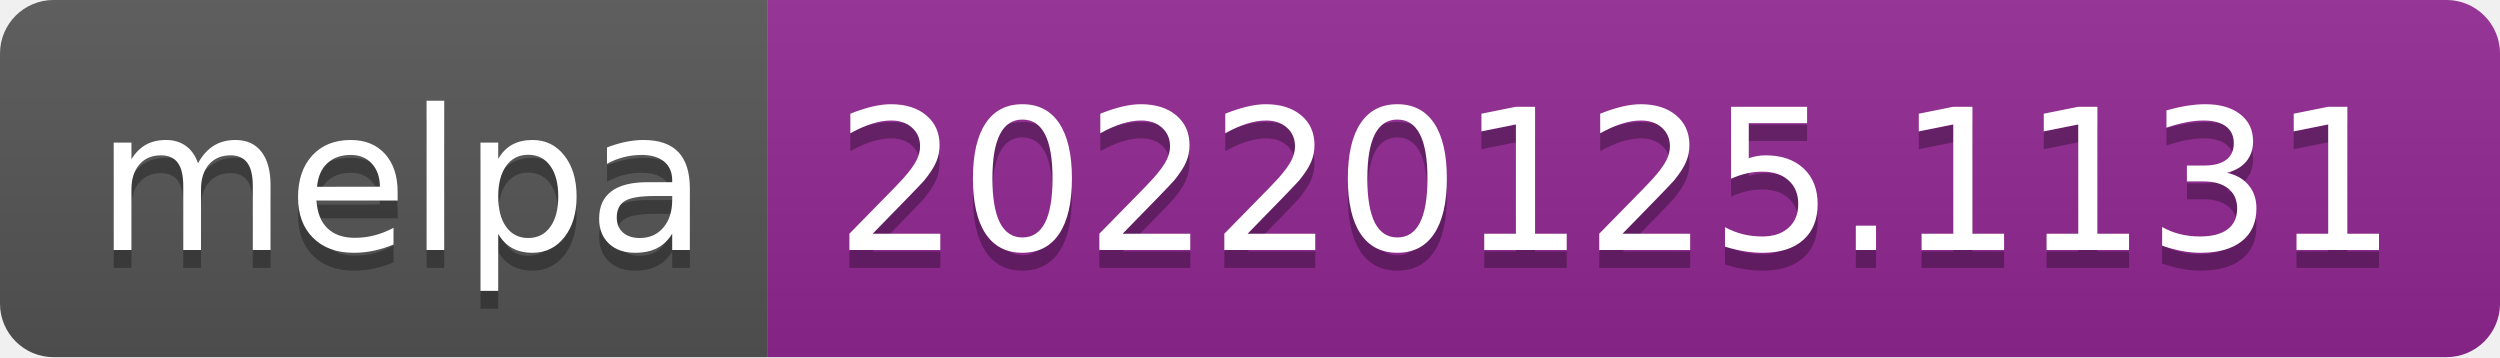
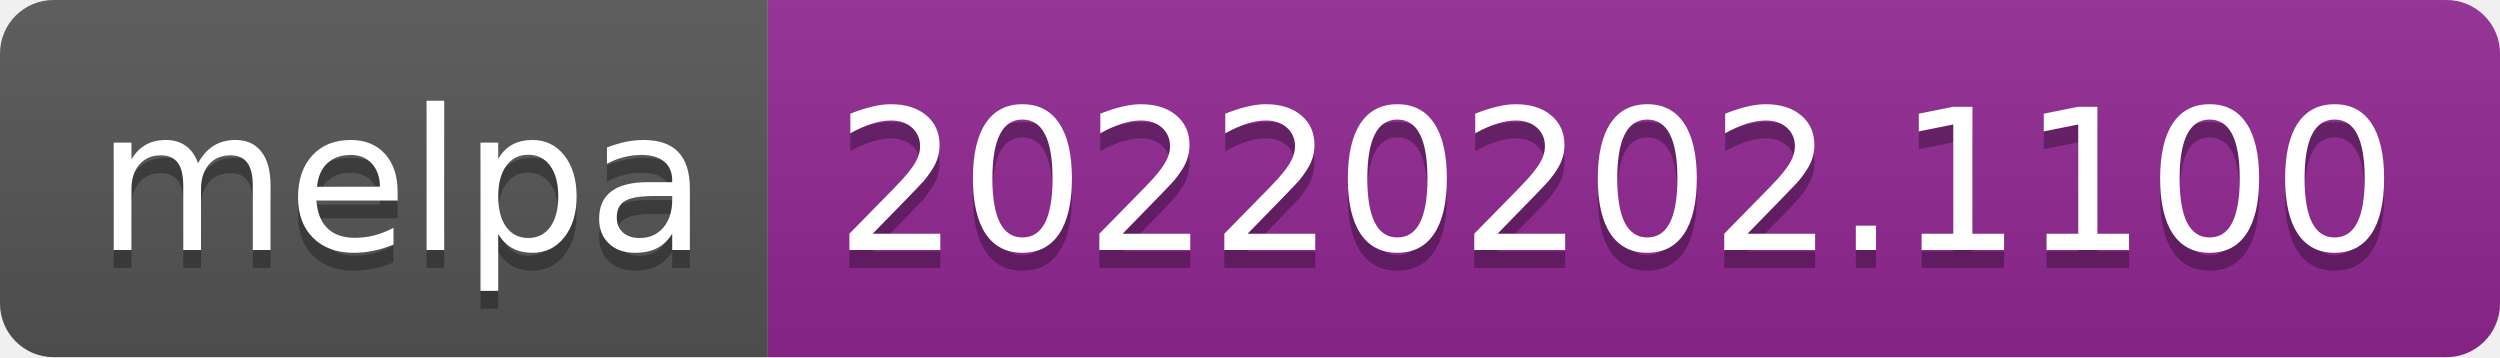
- <svg xmlns="http://www.w3.org/2000/svg" width="140" height="20" role="img" aria-label="melpa: 20220125.1131">
+ <svg xmlns="http://www.w3.org/2000/svg" width="140" height="20" role="img" aria-label="melpa: 20220202.1100">
  <linearGradient id="s" x2="0" y2="100%">
    <stop offset="0" stop-color="#bbb" stop-opacity=".1" />
    <stop offset="1" stop-opacity=".1" />
  </linearGradient>
  <clipPath id="r">
    <rect width="140" height="20" rx="3" fill="#fff" />
  </clipPath>
  <g clip-path="url(#r)">
    <rect width="43" height="20" fill="#555" />
    <rect x="43" width="97" height="20" fill="#922793" />
    <rect width="140" height="20" fill="url(#s)" />
  </g>
  <g fill="#fff" text-anchor="middle" font-family="Verdana,Geneva,DejaVu Sans,sans-serif" text-rendering="geometricPrecision" font-size="110">
    <text aria-hidden="true" x="225" y="150" fill="#010101" fill-opacity=".3" transform="scale(.1)" textLength="330">melpa</text>
    <text x="225" y="140" transform="scale(.1)" fill="#fff" textLength="330">melpa</text>
-     <text aria-hidden="true" x="905" y="150" fill="#010101" fill-opacity=".3" transform="scale(.1)" textLength="870">20220125.1131</text>
-     <text x="905" y="140" transform="scale(.1)" fill="#fff" textLength="870">20220125.1131</text>
+     <text aria-hidden="true" x="905" y="150" fill="#010101" fill-opacity=".3" transform="scale(.1)" textLength="870">20220202.1100</text>
+     <text x="905" y="140" transform="scale(.1)" fill="#fff" textLength="870">20220202.1100</text>
  </g>
</svg>
